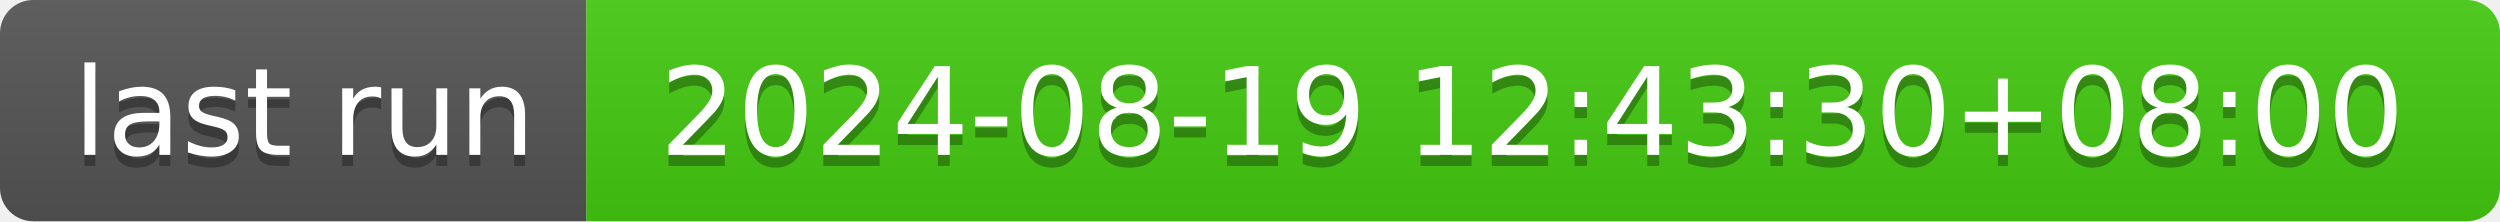
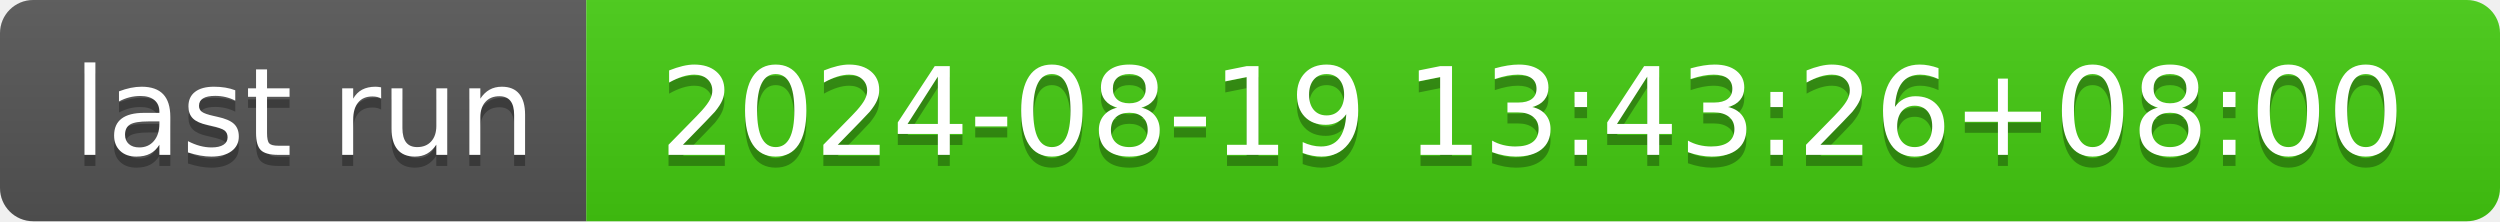
- <svg xmlns="http://www.w3.org/2000/svg" width="226" height="20" role="img" aria-label="last run: 2024-08-19 12:43:30+08:00">
+ <svg xmlns="http://www.w3.org/2000/svg" width="226" height="20" role="img" aria-label="last run: 2024-08-19 13:43:26+08:00">
  <linearGradient id="s" x2="0" y2="100%">
    <stop offset="0" stop-color="#bbb" stop-opacity=".1" />
    <stop offset="1" stop-opacity=".1" />
  </linearGradient>
  <clipPath id="r">
    <rect width="226" height="20" rx="3" fill="#fff" />
  </clipPath>
  <g clip-path="url(#r)">
    <rect width="53" height="20" fill="#555" />
    <rect x="53" width="173" height="20" fill="#4c1" />
    <rect width="226" height="20" fill="url(#s)" />
  </g>
  <g fill="#fff" text-anchor="middle" font-family="Verdana,Geneva,DejaVu Sans,sans-serif" text-rendering="geometricPrecision" font-size="110">
    <text aria-hidden="true" x="275" y="150" fill="#010101" fill-opacity=".3" transform="scale(.1)" textLength="430">last run</text>
    <text x="275" y="140" transform="scale(.1)" fill="#fff" textLength="430">last run</text>
-     <text aria-hidden="true" x="1385" y="150" fill="#010101" fill-opacity=".3" transform="scale(.1)" textLength="1630">2024-08-19 12:43:30+08:00</text>
-     <text x="1385" y="140" transform="scale(.1)" fill="#fff" textLength="1630">2024-08-19 12:43:30+08:00</text>
+     <text aria-hidden="true" x="1385" y="150" fill="#010101" fill-opacity=".3" transform="scale(.1)" textLength="1630">2024-08-19 13:43:26+08:00</text>
+     <text x="1385" y="140" transform="scale(.1)" fill="#fff" textLength="1630">2024-08-19 13:43:26+08:00</text>
  </g>
</svg>
